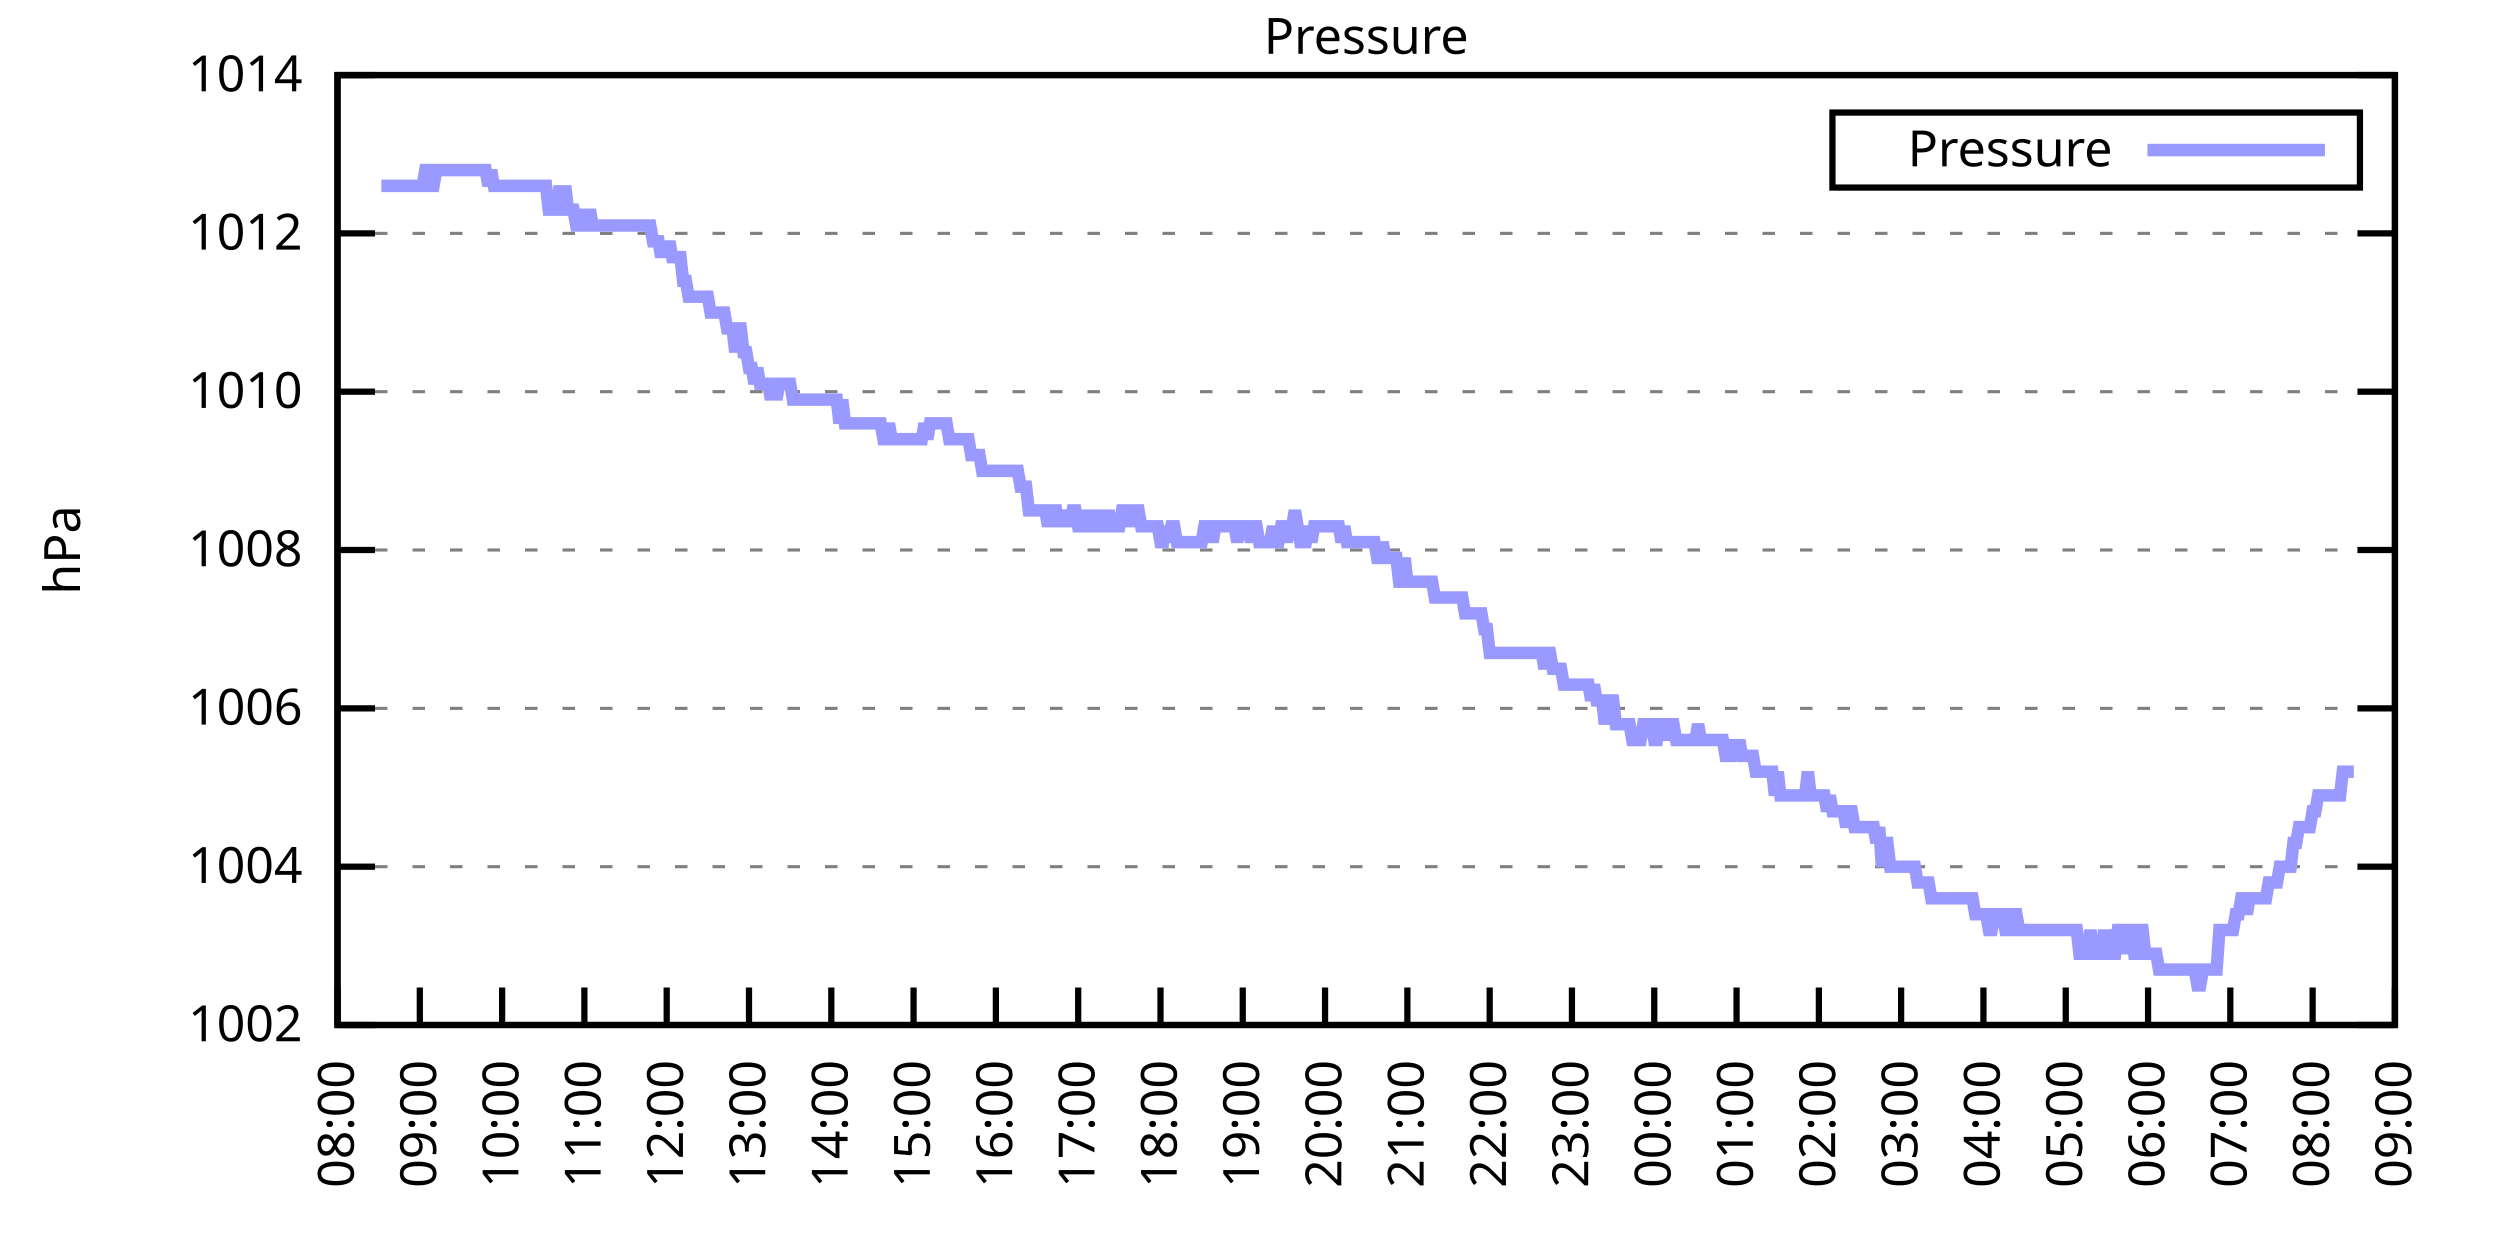
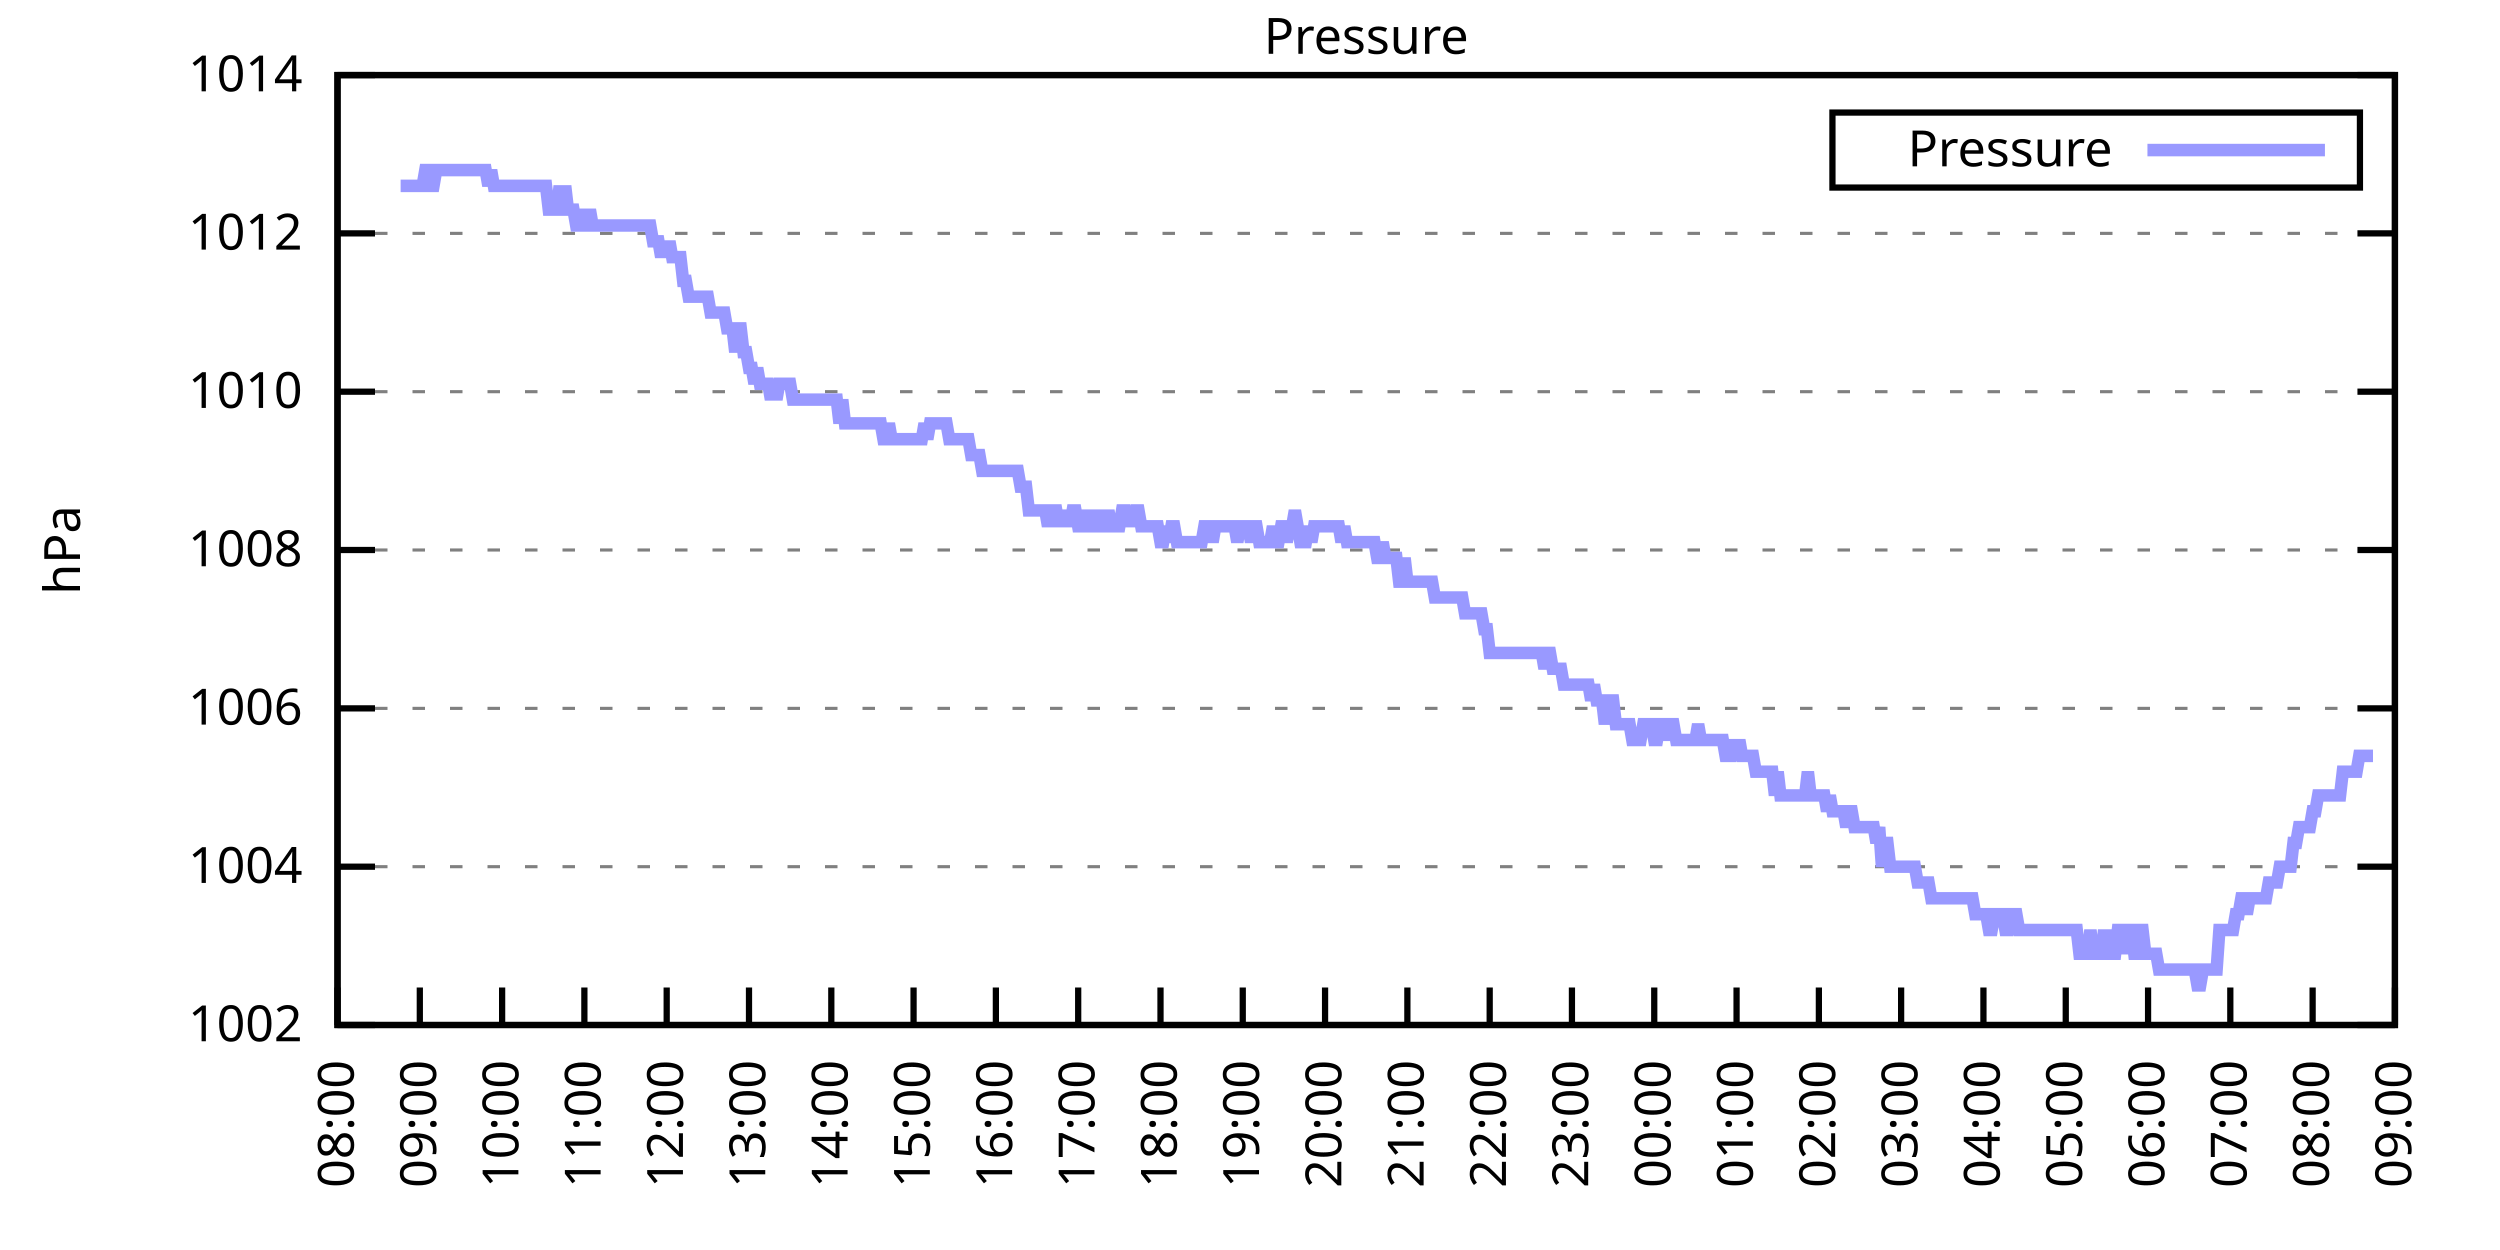
<svg xmlns="http://www.w3.org/2000/svg" xmlns:xlink="http://www.w3.org/1999/xlink" width="400" height="200" viewBox="0 0 400 200">
  <g id="gnuplot_canvas">
    <rect x="0" y="0" width="400" height="200" fill="none" />
    <defs>
      <circle id="gpDot" r="0.5" stroke-width="0.5" stroke="currentColor" />
      <path id="gpPt0" stroke-width="0.333" stroke="currentColor" d="M-1,0 h2 M0,-1 v2" />
      <path id="gpPt1" stroke-width="0.333" stroke="currentColor" d="M-1,-1 L1,1 M1,-1 L-1,1" />
      <path id="gpPt2" stroke-width="0.333" stroke="currentColor" d="M-1,0 L1,0 M0,-1 L0,1 M-1,-1 L1,1 M-1,1 L1,-1" />
      <rect id="gpPt3" stroke-width="0.333" stroke="currentColor" x="-1" y="-1" width="2" height="2" />
      <rect id="gpPt4" stroke-width="0.333" stroke="currentColor" fill="currentColor" x="-1" y="-1" width="2" height="2" />
      <circle id="gpPt5" stroke-width="0.333" stroke="currentColor" cx="0" cy="0" r="1" />
      <use xlink:href="#gpPt5" id="gpPt6" fill="currentColor" stroke="none" />
      <path id="gpPt7" stroke-width="0.333" stroke="currentColor" d="M0,-1.33 L-1.33,0.67 L1.33,0.67 z" />
      <use xlink:href="#gpPt7" id="gpPt8" fill="currentColor" stroke="none" />
      <use xlink:href="#gpPt7" id="gpPt9" stroke="currentColor" transform="rotate(180)" />
      <use xlink:href="#gpPt9" id="gpPt10" fill="currentColor" stroke="none" />
      <use xlink:href="#gpPt3" id="gpPt11" stroke="currentColor" transform="rotate(45)" />
      <use xlink:href="#gpPt11" id="gpPt12" fill="currentColor" stroke="none" />
      <path id="gpPt13" stroke-width="0.333" stroke="currentColor" d="M0,1.330 L1.265,0.411 L0.782,-1.067 L-0.782,-1.076 L-1.265,0.411 z" />
      <use xlink:href="#gpPt13" id="gpPt14" fill="currentColor" stroke="none" />
      <filter id="textbox" filterUnits="objectBoundingBox" x="0" y="0" height="1" width="1">
        <feFlood flood-color="white" flood-opacity="1" result="bgnd" />
        <feComposite in="SourceGraphic" in2="bgnd" operator="atop" />
      </filter>
      <filter id="greybox" filterUnits="objectBoundingBox" x="0" y="0" height="1" width="1">
        <feFlood flood-color="lightgrey" flood-opacity="1" result="grey" />
        <feComposite in="SourceGraphic" in2="grey" operator="atop" />
      </filter>
    </defs>
    <g fill="none" color="white" stroke="currentColor" stroke-width="1.00" stroke-linecap="butt" stroke-linejoin="miter">
</g>
    <g fill="none" color="black" stroke="currentColor" stroke-width="1.00" stroke-linecap="butt" stroke-linejoin="miter">
      <g stroke="none" shape-rendering="crispEdges">
        <polygon fill="rgb(255, 255, 255)" points="54.00,164.00 383.18,164.00 383.18,12.02 54.00,12.02 " />
      </g>
    </g>
    <g fill="none" color="black" stroke="currentColor" stroke-width="1.00" stroke-linecap="butt" stroke-linejoin="miter">
</g>
    <g fill="none" color="black" stroke="black" stroke-width="0.50" stroke-linecap="butt" stroke-linejoin="miter">
</g>
    <g fill="none" color="gray" stroke="currentColor" stroke-width="0.50" stroke-linecap="butt" stroke-linejoin="miter">
      <path stroke="gray" stroke-dasharray="2,4" class="gridline" d="M54.00,164.00 L383.19,164.00  " />
    </g>
    <g fill="none" color="gray" stroke="gray" stroke-width="1.00" stroke-linecap="butt" stroke-linejoin="miter">
</g>
    <g fill="none" color="black" stroke="currentColor" stroke-width="1.00" stroke-linecap="butt" stroke-linejoin="miter">
      <path stroke="black" d="M54.00,164.00 L60.00,164.00 M383.19,164.00 L377.19,164.00  " />
      <g transform="translate(48.40,166.60)" stroke="none" fill="black" font-family="Sans" font-size="8.00" text-anchor="end">
        <text>
          <tspan font-family="Sans"> 1002</tspan>
        </text>
      </g>
    </g>
    <g fill="none" color="black" stroke="currentColor" stroke-width="1.00" stroke-linecap="butt" stroke-linejoin="miter">
</g>
    <g fill="none" color="black" stroke="black" stroke-width="0.50" stroke-linecap="butt" stroke-linejoin="miter">
</g>
    <g fill="none" color="gray" stroke="currentColor" stroke-width="0.50" stroke-linecap="butt" stroke-linejoin="miter">
      <path stroke="gray" stroke-dasharray="2,4" class="gridline" d="M54.00,138.67 L383.19,138.67  " />
    </g>
    <g fill="none" color="gray" stroke="gray" stroke-width="1.00" stroke-linecap="butt" stroke-linejoin="miter">
</g>
    <g fill="none" color="black" stroke="currentColor" stroke-width="1.00" stroke-linecap="butt" stroke-linejoin="miter">
      <path stroke="black" d="M54.00,138.67 L60.00,138.67 M383.19,138.67 L377.19,138.67  " />
      <g transform="translate(48.40,141.27)" stroke="none" fill="black" font-family="Sans" font-size="8.00" text-anchor="end">
        <text>
          <tspan font-family="Sans"> 1004</tspan>
        </text>
      </g>
    </g>
    <g fill="none" color="black" stroke="currentColor" stroke-width="1.00" stroke-linecap="butt" stroke-linejoin="miter">
</g>
    <g fill="none" color="black" stroke="black" stroke-width="0.50" stroke-linecap="butt" stroke-linejoin="miter">
</g>
    <g fill="none" color="gray" stroke="currentColor" stroke-width="0.50" stroke-linecap="butt" stroke-linejoin="miter">
      <path stroke="gray" stroke-dasharray="2,4" class="gridline" d="M54.00,113.34 L383.19,113.34  " />
    </g>
    <g fill="none" color="gray" stroke="gray" stroke-width="1.00" stroke-linecap="butt" stroke-linejoin="miter">
</g>
    <g fill="none" color="black" stroke="currentColor" stroke-width="1.00" stroke-linecap="butt" stroke-linejoin="miter">
      <path stroke="black" d="M54.00,113.34 L60.00,113.34 M383.19,113.34 L377.19,113.34  " />
      <g transform="translate(48.40,115.94)" stroke="none" fill="black" font-family="Sans" font-size="8.00" text-anchor="end">
        <text>
          <tspan font-family="Sans"> 1006</tspan>
        </text>
      </g>
    </g>
    <g fill="none" color="black" stroke="currentColor" stroke-width="1.00" stroke-linecap="butt" stroke-linejoin="miter">
</g>
    <g fill="none" color="black" stroke="black" stroke-width="0.50" stroke-linecap="butt" stroke-linejoin="miter">
</g>
    <g fill="none" color="gray" stroke="currentColor" stroke-width="0.50" stroke-linecap="butt" stroke-linejoin="miter">
      <path stroke="gray" stroke-dasharray="2,4" class="gridline" d="M54.00,88.00 L383.19,88.00  " />
    </g>
    <g fill="none" color="gray" stroke="gray" stroke-width="1.00" stroke-linecap="butt" stroke-linejoin="miter">
</g>
    <g fill="none" color="black" stroke="currentColor" stroke-width="1.00" stroke-linecap="butt" stroke-linejoin="miter">
      <path stroke="black" d="M54.00,88.00 L60.00,88.00 M383.19,88.00 L377.19,88.00  " />
      <g transform="translate(48.40,90.60)" stroke="none" fill="black" font-family="Sans" font-size="8.00" text-anchor="end">
        <text>
          <tspan font-family="Sans"> 1008</tspan>
        </text>
      </g>
    </g>
    <g fill="none" color="black" stroke="currentColor" stroke-width="1.00" stroke-linecap="butt" stroke-linejoin="miter">
</g>
    <g fill="none" color="black" stroke="black" stroke-width="0.50" stroke-linecap="butt" stroke-linejoin="miter">
</g>
    <g fill="none" color="gray" stroke="currentColor" stroke-width="0.50" stroke-linecap="butt" stroke-linejoin="miter">
      <path stroke="gray" stroke-dasharray="2,4" class="gridline" d="M54.00,62.67 L383.19,62.67  " />
    </g>
    <g fill="none" color="gray" stroke="gray" stroke-width="1.00" stroke-linecap="butt" stroke-linejoin="miter">
</g>
    <g fill="none" color="black" stroke="currentColor" stroke-width="1.00" stroke-linecap="butt" stroke-linejoin="miter">
      <path stroke="black" d="M54.00,62.67 L60.00,62.67 M383.19,62.67 L377.19,62.67  " />
      <g transform="translate(48.40,65.27)" stroke="none" fill="black" font-family="Sans" font-size="8.00" text-anchor="end">
        <text>
          <tspan font-family="Sans"> 1010</tspan>
        </text>
      </g>
    </g>
    <g fill="none" color="black" stroke="currentColor" stroke-width="1.00" stroke-linecap="butt" stroke-linejoin="miter">
</g>
    <g fill="none" color="black" stroke="black" stroke-width="0.50" stroke-linecap="butt" stroke-linejoin="miter">
</g>
    <g fill="none" color="gray" stroke="currentColor" stroke-width="0.50" stroke-linecap="butt" stroke-linejoin="miter">
      <path stroke="gray" stroke-dasharray="2,4" class="gridline" d="M54.00,37.34 L383.19,37.34  " />
    </g>
    <g fill="none" color="gray" stroke="gray" stroke-width="1.00" stroke-linecap="butt" stroke-linejoin="miter">
</g>
    <g fill="none" color="black" stroke="currentColor" stroke-width="1.00" stroke-linecap="butt" stroke-linejoin="miter">
      <path stroke="black" d="M54.00,37.34 L60.00,37.34 M383.19,37.34 L377.19,37.34  " />
      <g transform="translate(48.40,39.94)" stroke="none" fill="black" font-family="Sans" font-size="8.00" text-anchor="end">
        <text>
          <tspan font-family="Sans"> 1012</tspan>
        </text>
      </g>
    </g>
    <g fill="none" color="black" stroke="currentColor" stroke-width="1.00" stroke-linecap="butt" stroke-linejoin="miter">
</g>
    <g fill="none" color="black" stroke="black" stroke-width="0.50" stroke-linecap="butt" stroke-linejoin="miter">
</g>
    <g fill="none" color="gray" stroke="currentColor" stroke-width="0.50" stroke-linecap="butt" stroke-linejoin="miter">
      <path stroke="gray" stroke-dasharray="2,4" class="gridline" d="M54.00,12.01 L383.19,12.01  " />
    </g>
    <g fill="none" color="gray" stroke="gray" stroke-width="1.00" stroke-linecap="butt" stroke-linejoin="miter">
</g>
    <g fill="none" color="black" stroke="currentColor" stroke-width="1.00" stroke-linecap="butt" stroke-linejoin="miter">
      <path stroke="black" d="M54.00,12.01 L60.00,12.01 M383.19,12.01 L377.19,12.01  " />
      <g transform="translate(48.40,14.61)" stroke="none" fill="black" font-family="Sans" font-size="8.00" text-anchor="end">
        <text>
          <tspan font-family="Sans"> 1014</tspan>
        </text>
      </g>
    </g>
    <g fill="none" color="black" stroke="currentColor" stroke-width="1.00" stroke-linecap="butt" stroke-linejoin="miter">
      <path stroke="black" d="M54.00,164.00 L54.00,158.00  " />
      <g transform="translate(56.60,169.60) rotate(270.00)" stroke="none" fill="black" font-family="Sans" font-size="8.00" text-anchor="end">
        <text>
          <tspan font-family="Sans">08:00</tspan>
        </text>
      </g>
    </g>
    <g fill="none" color="black" stroke="currentColor" stroke-width="1.00" stroke-linecap="butt" stroke-linejoin="miter">
      <path stroke="black" d="M67.17,164.00 L67.17,158.00  " />
      <g transform="translate(69.77,169.60) rotate(270.00)" stroke="none" fill="black" font-family="Sans" font-size="8.00" text-anchor="end">
        <text>
          <tspan font-family="Sans">09:00</tspan>
        </text>
      </g>
    </g>
    <g fill="none" color="black" stroke="currentColor" stroke-width="1.00" stroke-linecap="butt" stroke-linejoin="miter">
      <path stroke="black" d="M80.34,164.00 L80.34,158.00  " />
      <g transform="translate(82.94,169.60) rotate(270.00)" stroke="none" fill="black" font-family="Sans" font-size="8.00" text-anchor="end">
        <text>
          <tspan font-family="Sans">10:00</tspan>
        </text>
      </g>
    </g>
    <g fill="none" color="black" stroke="currentColor" stroke-width="1.00" stroke-linecap="butt" stroke-linejoin="miter">
      <path stroke="black" d="M93.50,164.00 L93.50,158.00  " />
      <g transform="translate(96.10,169.60) rotate(270.00)" stroke="none" fill="black" font-family="Sans" font-size="8.00" text-anchor="end">
        <text>
          <tspan font-family="Sans">11:00</tspan>
        </text>
      </g>
    </g>
    <g fill="none" color="black" stroke="currentColor" stroke-width="1.00" stroke-linecap="butt" stroke-linejoin="miter">
      <path stroke="black" d="M106.67,164.00 L106.67,158.00  " />
      <g transform="translate(109.27,169.60) rotate(270.00)" stroke="none" fill="black" font-family="Sans" font-size="8.00" text-anchor="end">
        <text>
          <tspan font-family="Sans">12:00</tspan>
        </text>
      </g>
    </g>
    <g fill="none" color="black" stroke="currentColor" stroke-width="1.00" stroke-linecap="butt" stroke-linejoin="miter">
      <path stroke="black" d="M119.84,164.00 L119.84,158.00  " />
      <g transform="translate(122.44,169.60) rotate(270.00)" stroke="none" fill="black" font-family="Sans" font-size="8.00" text-anchor="end">
        <text>
          <tspan font-family="Sans">13:00</tspan>
        </text>
      </g>
    </g>
    <g fill="none" color="black" stroke="currentColor" stroke-width="1.00" stroke-linecap="butt" stroke-linejoin="miter">
      <path stroke="black" d="M133.01,164.00 L133.01,158.00  " />
      <g transform="translate(135.61,169.60) rotate(270.00)" stroke="none" fill="black" font-family="Sans" font-size="8.00" text-anchor="end">
        <text>
          <tspan font-family="Sans">14:00</tspan>
        </text>
      </g>
    </g>
    <g fill="none" color="black" stroke="currentColor" stroke-width="1.00" stroke-linecap="butt" stroke-linejoin="miter">
      <path stroke="black" d="M146.17,164.00 L146.17,158.00  " />
      <g transform="translate(148.77,169.60) rotate(270.00)" stroke="none" fill="black" font-family="Sans" font-size="8.00" text-anchor="end">
        <text>
          <tspan font-family="Sans">15:00</tspan>
        </text>
      </g>
    </g>
    <g fill="none" color="black" stroke="currentColor" stroke-width="1.00" stroke-linecap="butt" stroke-linejoin="miter">
      <path stroke="black" d="M159.34,164.00 L159.34,158.00  " />
      <g transform="translate(161.94,169.60) rotate(270.00)" stroke="none" fill="black" font-family="Sans" font-size="8.00" text-anchor="end">
        <text>
          <tspan font-family="Sans">16:00</tspan>
        </text>
      </g>
    </g>
    <g fill="none" color="black" stroke="currentColor" stroke-width="1.00" stroke-linecap="butt" stroke-linejoin="miter">
      <path stroke="black" d="M172.51,164.00 L172.51,158.00  " />
      <g transform="translate(175.11,169.60) rotate(270.00)" stroke="none" fill="black" font-family="Sans" font-size="8.00" text-anchor="end">
        <text>
          <tspan font-family="Sans">17:00</tspan>
        </text>
      </g>
    </g>
    <g fill="none" color="black" stroke="currentColor" stroke-width="1.00" stroke-linecap="butt" stroke-linejoin="miter">
      <path stroke="black" d="M185.68,164.00 L185.68,158.00  " />
      <g transform="translate(188.28,169.60) rotate(270.00)" stroke="none" fill="black" font-family="Sans" font-size="8.00" text-anchor="end">
        <text>
          <tspan font-family="Sans">18:00</tspan>
        </text>
      </g>
    </g>
    <g fill="none" color="black" stroke="currentColor" stroke-width="1.00" stroke-linecap="butt" stroke-linejoin="miter">
      <path stroke="black" d="M198.84,164.00 L198.84,158.00  " />
      <g transform="translate(201.44,169.60) rotate(270.00)" stroke="none" fill="black" font-family="Sans" font-size="8.00" text-anchor="end">
        <text>
          <tspan font-family="Sans">19:00</tspan>
        </text>
      </g>
    </g>
    <g fill="none" color="black" stroke="currentColor" stroke-width="1.00" stroke-linecap="butt" stroke-linejoin="miter">
      <path stroke="black" d="M212.01,164.00 L212.01,158.00  " />
      <g transform="translate(214.61,169.60) rotate(270.00)" stroke="none" fill="black" font-family="Sans" font-size="8.00" text-anchor="end">
        <text>
          <tspan font-family="Sans">20:00</tspan>
        </text>
      </g>
    </g>
    <g fill="none" color="black" stroke="currentColor" stroke-width="1.00" stroke-linecap="butt" stroke-linejoin="miter">
      <path stroke="black" d="M225.18,164.00 L225.18,158.00  " />
      <g transform="translate(227.78,169.60) rotate(270.00)" stroke="none" fill="black" font-family="Sans" font-size="8.00" text-anchor="end">
        <text>
          <tspan font-family="Sans">21:00</tspan>
        </text>
      </g>
    </g>
    <g fill="none" color="black" stroke="currentColor" stroke-width="1.00" stroke-linecap="butt" stroke-linejoin="miter">
      <path stroke="black" d="M238.35,164.00 L238.35,158.00  " />
      <g transform="translate(240.95,169.60) rotate(270.00)" stroke="none" fill="black" font-family="Sans" font-size="8.00" text-anchor="end">
        <text>
          <tspan font-family="Sans">22:00</tspan>
        </text>
      </g>
    </g>
    <g fill="none" color="black" stroke="currentColor" stroke-width="1.00" stroke-linecap="butt" stroke-linejoin="miter">
      <path stroke="black" d="M251.51,164.00 L251.51,158.00  " />
      <g transform="translate(254.11,169.60) rotate(270.00)" stroke="none" fill="black" font-family="Sans" font-size="8.00" text-anchor="end">
        <text>
          <tspan font-family="Sans">23:00</tspan>
        </text>
      </g>
    </g>
    <g fill="none" color="black" stroke="currentColor" stroke-width="1.00" stroke-linecap="butt" stroke-linejoin="miter">
      <path stroke="black" d="M264.68,164.00 L264.68,158.00  " />
      <g transform="translate(267.28,169.60) rotate(270.00)" stroke="none" fill="black" font-family="Sans" font-size="8.00" text-anchor="end">
        <text>
          <tspan font-family="Sans">00:00</tspan>
        </text>
      </g>
    </g>
    <g fill="none" color="black" stroke="currentColor" stroke-width="1.00" stroke-linecap="butt" stroke-linejoin="miter">
      <path stroke="black" d="M277.85,164.00 L277.85,158.00  " />
      <g transform="translate(280.45,169.60) rotate(270.00)" stroke="none" fill="black" font-family="Sans" font-size="8.00" text-anchor="end">
        <text>
          <tspan font-family="Sans">01:00</tspan>
        </text>
      </g>
    </g>
    <g fill="none" color="black" stroke="currentColor" stroke-width="1.00" stroke-linecap="butt" stroke-linejoin="miter">
      <path stroke="black" d="M291.02,164.00 L291.02,158.00  " />
      <g transform="translate(293.62,169.60) rotate(270.00)" stroke="none" fill="black" font-family="Sans" font-size="8.00" text-anchor="end">
        <text>
          <tspan font-family="Sans">02:00</tspan>
        </text>
      </g>
    </g>
    <g fill="none" color="black" stroke="currentColor" stroke-width="1.00" stroke-linecap="butt" stroke-linejoin="miter">
      <path stroke="black" d="M304.18,164.00 L304.18,158.00  " />
      <g transform="translate(306.78,169.60) rotate(270.00)" stroke="none" fill="black" font-family="Sans" font-size="8.00" text-anchor="end">
        <text>
          <tspan font-family="Sans">03:00</tspan>
        </text>
      </g>
    </g>
    <g fill="none" color="black" stroke="currentColor" stroke-width="1.00" stroke-linecap="butt" stroke-linejoin="miter">
      <path stroke="black" d="M317.35,164.00 L317.35,158.00  " />
      <g transform="translate(319.95,169.60) rotate(270.00)" stroke="none" fill="black" font-family="Sans" font-size="8.00" text-anchor="end">
        <text>
          <tspan font-family="Sans">04:00</tspan>
        </text>
      </g>
    </g>
    <g fill="none" color="black" stroke="currentColor" stroke-width="1.00" stroke-linecap="butt" stroke-linejoin="miter">
      <path stroke="black" d="M330.52,164.00 L330.52,158.00  " />
      <g transform="translate(333.12,169.60) rotate(270.00)" stroke="none" fill="black" font-family="Sans" font-size="8.00" text-anchor="end">
        <text>
          <tspan font-family="Sans">05:00</tspan>
        </text>
      </g>
    </g>
    <g fill="none" color="black" stroke="currentColor" stroke-width="1.00" stroke-linecap="butt" stroke-linejoin="miter">
      <path stroke="black" d="M343.69,164.00 L343.69,158.00  " />
      <g transform="translate(346.29,169.60) rotate(270.00)" stroke="none" fill="black" font-family="Sans" font-size="8.00" text-anchor="end">
        <text>
          <tspan font-family="Sans">06:00</tspan>
        </text>
      </g>
    </g>
    <g fill="none" color="black" stroke="currentColor" stroke-width="1.00" stroke-linecap="butt" stroke-linejoin="miter">
      <path stroke="black" d="M356.85,164.00 L356.85,158.00  " />
      <g transform="translate(359.45,169.60) rotate(270.00)" stroke="none" fill="black" font-family="Sans" font-size="8.00" text-anchor="end">
        <text>
          <tspan font-family="Sans">07:00</tspan>
        </text>
      </g>
    </g>
    <g fill="none" color="black" stroke="currentColor" stroke-width="1.00" stroke-linecap="butt" stroke-linejoin="miter">
      <path stroke="black" d="M370.02,164.00 L370.02,158.00  " />
      <g transform="translate(372.62,169.60) rotate(270.00)" stroke="none" fill="black" font-family="Sans" font-size="8.00" text-anchor="end">
        <text>
          <tspan font-family="Sans">08:00</tspan>
        </text>
      </g>
    </g>
    <g fill="none" color="black" stroke="currentColor" stroke-width="1.00" stroke-linecap="butt" stroke-linejoin="miter">
      <path stroke="black" d="M383.19,164.00 L383.19,158.00  " />
      <g transform="translate(385.79,169.60) rotate(270.00)" stroke="none" fill="black" font-family="Sans" font-size="8.00" text-anchor="end">
        <text>
          <tspan font-family="Sans">09:00</tspan>
        </text>
      </g>
    </g>
    <g fill="none" color="black" stroke="currentColor" stroke-width="1.00" stroke-linecap="butt" stroke-linejoin="miter">
</g>
    <g fill="none" color="black" stroke="currentColor" stroke-width="1.00" stroke-linecap="butt" stroke-linejoin="miter">
      <path stroke="black" d="M54.00,12.01 L54.00,164.00 L383.19,164.00 L383.19,12.01 L54.00,12.01 Z  " />
    </g>
    <g fill="none" color="black" stroke="currentColor" stroke-width="1.00" stroke-linecap="butt" stroke-linejoin="miter">
</g>
    <g fill="none" color="black" stroke="currentColor" stroke-width="1.00" stroke-linecap="butt" stroke-linejoin="miter">
      <path stroke="black" d="M293.19,30.01 L293.19,18.01 L377.59,18.01 L377.59,30.01 L293.19,30.01 Z  " />
    </g>
    <g id="Pressure_plot_1">
      <g fill="none" color="white" stroke="black" stroke-width="2.00" stroke-linecap="butt" stroke-linejoin="miter">
</g>
      <g fill="none" color="black" stroke="currentColor" stroke-width="2.00" stroke-linecap="butt" stroke-linejoin="miter">
        <g transform="translate(337.99,26.61)" stroke="none" fill="black" font-family="Sans" font-size="8.00" text-anchor="end">
          <text>
            <tspan font-family="Sans">Pressure</tspan>
          </text>
        </g>
      </g>
      <g fill="none" color="black" stroke="currentColor" stroke-width="2.00" stroke-linecap="butt" stroke-linejoin="miter">
-         <path stroke="rgb(153, 153, 255)" d="M343.59,24.01 L371.99,24.01 M61.02,29.74 L61.46,29.74 L61.90,29.74 L62.34,29.74 L62.78,29.74 L63.22,29.74   L63.66,29.74 L64.10,29.74 L64.53,29.74 L64.97,29.74 L65.41,29.74 L65.85,29.74 L66.29,29.74 L66.73,29.74   L67.17,29.74 L67.61,29.74 L68.05,27.21 L68.48,27.21 L68.92,29.74 L69.36,29.74 L69.80,27.21 L70.24,27.21   L70.68,27.21 L71.12,27.21 L71.56,27.21 L72.00,27.21 L72.43,27.21 L72.87,27.21 L73.31,27.21 L73.75,27.21   L74.19,27.21 L74.63,27.21 L75.07,27.21 L75.51,27.21 L75.95,27.21 L76.38,27.21 L76.82,27.21 L77.26,27.21   L77.70,27.21 L78.14,29.74 L78.58,27.21 L79.02,29.74 L79.46,29.74 L79.90,29.74 L80.34,29.74 L80.77,29.74   L81.21,29.74 L81.65,29.74 L82.09,29.74 L82.53,29.74 L82.97,29.74 L83.41,29.74 L83.85,29.74 L84.29,29.74   L84.72,29.74 L85.16,29.74 L85.60,29.74 L86.04,29.74 L86.48,29.74 L86.92,29.74 L87.36,29.74 L87.80,33.54   L88.24,33.54 L88.67,33.54 L89.11,33.54 L89.55,29.74 L89.99,33.54 L90.43,29.74 L90.87,33.54 L91.31,33.54   L91.75,33.54 L92.19,36.08 L92.62,36.08 L93.06,33.54 L93.50,36.08 L93.94,36.08 L94.38,33.54 L94.82,36.08   L95.26,36.08 L95.70,36.08 L96.14,36.08 L96.58,36.08 L97.01,36.08 L97.45,36.08 L97.89,36.08 L98.33,36.08   L98.77,36.08 L99.21,36.08 L99.65,36.08 L100.09,36.08 L100.53,36.08 L100.96,36.08 L101.40,36.08 L101.84,36.08   L102.28,36.08 L102.72,36.08 L103.16,36.08 L103.60,36.08 L104.04,36.08 L104.48,38.61 L104.91,38.61 L105.35,38.61   L105.79,41.14 L106.23,38.61 L106.67,41.14 L107.11,38.61 L107.55,41.14 L107.99,41.14 L108.43,41.14 L108.87,41.14   L109.30,44.94 L109.74,44.94 L110.18,47.47 L110.62,47.47 L111.06,47.47 L111.50,47.47 L111.94,47.47 L112.38,47.47   L112.82,47.47 L113.25,47.47 L113.69,50.01 L114.13,50.01 L114.57,50.01 L115.01,50.01 L115.45,50.01 L115.89,50.01   L116.33,52.54 L116.77,52.54 L117.20,52.54 L117.64,56.34 L118.08,52.54 L118.52,52.54 L118.96,56.34 L119.40,56.34   L119.84,58.87 L120.28,58.87 L120.72,61.41 L121.15,58.87 L121.59,61.41 L122.03,61.41 L122.47,61.41 L122.91,61.41   L123.35,63.94 L123.79,61.41 L124.23,63.94 L124.67,61.41 L125.11,61.41 L125.54,61.41 L125.98,61.41 L126.42,61.41   L126.86,63.94 L127.30,63.94 L127.74,63.94 L128.18,63.94 L128.62,63.94 L129.06,63.94 L129.49,63.94 L129.93,63.94   L130.37,63.94 L130.81,63.94 L131.25,63.94 L131.69,63.94 L132.13,63.94 L132.57,63.94 L133.01,63.94 L133.44,63.94   L133.88,63.94 L134.32,67.74 L134.76,63.94 L135.20,67.74 L135.64,67.74 L136.08,67.74 L136.52,67.74 L136.96,67.74   L137.39,67.74 L137.83,67.74 L138.27,67.74 L138.71,67.74 L139.15,67.74 L139.59,67.74 L140.03,67.74 L140.47,67.74   L140.91,67.74 L141.35,70.27 L141.78,70.27 L142.22,67.74 L142.66,70.27 L143.10,70.27 L143.54,70.27 L143.98,70.27   L144.42,70.27 L144.86,70.27 L145.30,70.27 L145.73,70.27 L146.17,70.27 L146.61,70.27 L147.05,70.27 L147.49,70.27   L147.93,67.74 L148.37,70.27 L148.81,67.74 L149.25,67.74 L149.68,67.74 L150.12,67.74 L150.56,67.74 L151.00,67.74   L151.44,67.74 L151.88,70.27 L152.32,70.27 L152.76,70.27 L153.20,70.27 L153.63,70.27 L154.07,70.27 L154.51,70.27   L154.95,70.27 L155.39,72.81 L155.83,72.81 L156.27,72.81 L156.71,72.81 L157.15,75.34 L157.59,75.34 L158.02,75.34   L158.46,75.34 L158.90,75.34 L159.34,75.34 L159.78,75.34 L160.22,75.34 L160.66,75.34 L161.10,75.34 L161.54,75.34   L161.97,75.34 L162.41,75.34 L162.85,75.34 L163.29,77.87 L163.73,77.87 L164.17,77.87 L164.61,81.67 L165.05,81.67   L165.49,81.67 L165.92,81.67 L166.36,81.67 L166.80,81.67 L167.24,81.67 L167.68,84.21 L168.12,81.67 L168.56,81.67   L169.00,81.67 L169.44,84.21 L169.87,81.67 L170.31,84.21 L170.75,81.67 L171.19,84.21 L171.63,81.67 L172.07,81.67   L172.51,84.21 L172.95,84.21 L173.39,84.21 L173.83,81.67 L174.26,84.21 L174.70,84.21 L175.14,84.21 L175.58,81.67   L176.02,84.21 L176.46,84.21 L176.90,84.21 L177.34,81.67 L177.78,84.21 L178.21,84.21 L178.65,84.21 L179.09,84.21   L179.53,81.67 L179.97,81.67 L180.41,84.21 L180.85,81.67 L181.29,84.21 L181.73,81.67 L182.16,81.67 L182.60,84.21   L183.04,84.21 L183.48,84.21 L183.92,84.21 L184.36,84.21 L184.80,84.21 L185.24,84.21 L185.68,86.74 L186.11,86.74   L186.55,84.21 L186.99,86.74 L187.43,84.21 L187.87,84.21 L188.31,86.74 L188.75,86.74 L189.19,86.74 L189.63,86.74   L190.07,86.74 L190.50,86.74 L190.94,86.74 L191.38,86.74 L191.82,86.74 L192.26,86.74 L192.70,84.21 L193.14,84.21   L193.58,84.21 L194.02,86.74 L194.45,84.21 L194.89,84.21 L195.33,84.21 L195.77,84.21 L196.21,84.21 L196.65,84.21   L197.09,84.21 L197.53,84.21 L197.97,86.74 L198.40,84.21 L198.84,84.21 L199.28,84.21 L199.72,84.21 L200.16,86.74   L200.60,84.21 L201.04,84.21 L201.48,86.74 L201.92,86.74 L202.35,86.74 L202.79,86.74 L203.23,86.74 L203.67,84.21   L204.11,86.74 L204.55,86.74 L204.99,84.21 L205.43,84.21 L205.87,86.74 L206.31,84.21 L206.74,84.21 L207.18,81.67   L207.62,84.21 L208.06,86.74 L208.50,86.74 L208.94,86.74 L209.38,84.21 L209.82,86.74 L210.26,84.21 L210.69,84.21   L211.13,84.21 L211.57,84.21 L212.01,84.21 L212.45,84.21 L212.89,84.21 L213.33,84.21 L213.77,84.21 L214.21,84.21   L214.64,86.74 L215.08,84.21 L215.52,86.74 L215.96,86.74 L216.40,86.74 L216.84,86.74 L217.28,86.74 L217.72,86.74   L218.16,86.74 L218.60,86.74 L219.03,86.74 L219.47,86.74 L219.91,86.74 L220.35,89.27 L220.79,89.27 L221.23,86.74   L221.67,89.27 L222.11,89.27 L222.55,89.27 L222.98,89.27 L223.42,89.27 L223.86,93.07 L224.30,93.07 L224.74,89.27   L225.18,93.07 L225.62,93.07 L226.06,93.07 L226.50,93.07 L226.93,93.07 L227.37,93.07 L227.81,93.07 L228.25,93.07   L228.69,93.07 L229.13,93.07 L229.57,95.60 L230.01,95.60 L230.45,95.60 L230.88,95.60 L231.32,95.60 L231.76,95.60   L232.20,95.60 L232.64,95.60 L233.08,95.60 L233.52,95.60 L233.96,95.60 L234.40,98.14 L234.84,98.14 L235.27,98.14   L235.71,98.14 L236.15,98.14 L236.59,98.14 L237.03,98.14 L237.47,100.67 L237.91,100.67 L238.35,104.47 L238.79,104.47   L239.22,104.47 L239.66,104.47 L240.10,104.47 L240.54,104.47 L240.98,104.47 L241.42,104.47 L241.86,104.47 L242.30,104.47   L242.74,104.47 L243.17,104.47 L243.61,104.47 L244.05,104.47 L244.49,104.47 L244.93,104.47 L245.37,104.47 L245.81,104.47   L246.25,104.47 L246.69,104.47 L247.12,107.00 L247.56,104.47 L248.00,104.47 L248.44,107.00 L248.88,107.00 L249.32,107.00   L249.76,107.00 L250.20,109.54 L250.64,109.54 L251.08,109.54 L251.51,109.54 L251.95,109.54 L252.39,109.54 L252.83,109.54   L253.27,109.54 L253.71,109.54 L254.15,109.54 L254.59,112.07 L255.03,109.54 L255.46,112.07 L255.90,112.07 L256.34,112.07   L256.78,115.87 L257.22,112.07 L257.66,112.07 L258.10,112.07 L258.54,115.87 L258.98,115.87 L259.41,115.87 L259.85,115.87   L260.29,115.87 L260.73,115.87 L261.17,118.40 L261.61,118.40 L262.05,118.40 L262.49,118.40 L262.93,115.87 L263.36,115.87   L263.80,115.87 L264.24,115.87 L264.68,118.40 L265.12,118.40 L265.56,115.87 L266.00,115.87 L266.44,115.87 L266.88,118.40   L267.32,115.87 L267.75,115.87 L268.19,118.40 L268.63,118.40 L269.07,118.40 L269.51,118.40 L269.95,118.40 L270.39,118.40   L270.83,118.40 L271.27,118.40 L271.70,115.87 L272.14,118.40 L272.58,118.40 L273.02,118.40 L273.46,118.40 L273.90,118.40   L274.34,118.40 L274.78,118.40 L275.22,118.40 L275.65,118.40 L276.09,120.94 L276.53,120.94 L276.97,120.94 L277.41,118.40   L277.85,120.94 L278.29,118.40 L278.73,120.94 L279.17,120.94 L279.60,120.94 L280.04,120.94 L280.48,120.94 L280.92,123.47   L281.36,123.47 L281.80,123.47 L282.24,123.47 L282.68,123.47 L283.12,123.47 L283.56,123.47 L283.99,127.27 L284.43,123.47   L284.87,127.27 L285.31,127.27 L285.75,127.27 L286.19,127.27 L286.63,127.27 L287.07,127.27 L287.51,127.27 L287.94,127.27   L288.38,127.27 L288.82,127.27 L289.26,123.47 L289.70,127.27 L290.14,127.27 L290.58,127.27 L291.02,127.27 L291.46,127.27   L291.89,127.27 L292.33,129.80 L292.77,127.27 L293.21,129.80 L293.65,129.80 L294.09,129.80 L294.53,129.80 L294.97,129.80   L295.41,132.34 L295.84,129.80 L296.28,129.80 L296.72,132.34 L297.16,132.34 L297.60,132.34 L298.04,132.34 L298.48,132.34   L298.92,132.34 L299.36,132.34 L299.80,132.34 L300.23,134.87 L300.67,132.34 L301.11,138.67 L301.55,134.87 L301.99,134.87   L302.43,138.67 L302.87,138.67 L303.31,138.67 L303.75,138.67 L304.18,138.67 L304.62,138.67 L305.06,138.67 L305.50,138.67   L305.94,138.67 L306.38,138.67 L306.82,141.20 L307.26,141.20 L307.70,141.20 L308.13,141.20 L308.57,141.20 L309.01,143.73   L309.45,143.73 L309.89,143.73 L310.33,143.73 L310.77,143.73 L311.21,143.73 L311.65,143.73 L312.08,143.73 L312.52,143.73   L312.96,143.73 L313.40,143.73 L313.84,143.73 L314.28,143.73 L314.72,143.73 L315.16,143.73 L315.60,143.73 L316.04,146.27   L316.47,146.27 L316.91,146.27 L317.35,146.27 L317.79,146.27 L318.23,148.80 L318.67,148.80 L319.11,146.27 L319.55,146.27   L319.99,146.27 L320.42,146.27 L320.86,148.80 L321.30,148.80 L321.74,146.27 L322.18,146.27 L322.62,146.27 L323.06,148.80   L323.50,148.80 L323.94,148.80 L324.37,148.80 L324.81,148.80 L325.25,148.80 L325.69,148.80 L326.13,148.80 L326.57,148.80   L327.01,148.80 L327.45,148.80 L327.89,148.80 L328.33,148.80 L328.76,148.80 L329.20,148.80 L329.64,148.80 L330.08,148.80   L330.52,148.80 L330.96,148.80 L331.40,148.80 L331.84,148.80 L332.28,148.80 L332.71,152.60 L333.15,152.60 L333.59,152.60   L334.03,152.60 L334.47,148.80 L334.91,152.60 L335.35,152.60 L335.79,152.60 L336.23,152.60 L336.66,148.80 L337.10,152.60   L337.54,148.80 L337.98,152.60 L338.42,152.60 L338.86,148.80 L339.30,148.80 L339.74,152.60 L340.18,148.80 L340.61,148.80   L341.05,148.80 L341.49,152.60 L341.93,152.60 L342.37,148.80 L342.81,148.80 L343.25,152.60 L343.69,152.60 L344.13,152.60   L344.57,152.60 L345.00,152.60 L345.44,155.13 L345.88,155.13 L346.32,155.13 L346.76,155.13 L347.20,155.13 L347.64,155.13   L348.08,155.13 L348.52,155.13 L348.95,155.13 L349.39,155.13 L349.83,155.13 L350.27,155.13 L350.71,155.13 L351.15,155.13   L351.59,157.67 L352.03,157.67 L352.47,155.13 L352.90,155.13 L353.34,155.13 L353.78,155.13 L354.22,155.13 L354.66,155.13   L355.10,148.80 L355.54,148.80 L355.98,148.80 L356.42,148.80 L356.85,148.80 L357.29,148.80 L357.73,146.27 L358.17,146.27   L358.61,143.73 L359.05,143.73 L359.49,146.27 L359.93,143.73 L360.37,143.73 L360.81,143.73 L361.24,143.73 L361.68,143.73   L362.12,143.73 L362.56,143.73 L363.00,141.20 L363.44,141.20 L363.88,141.20 L364.32,141.20 L364.76,138.67 L365.19,138.67   L365.63,138.67 L366.07,138.67 L366.51,138.67 L366.95,134.87 L367.39,134.87 L367.83,132.34 L368.27,132.34 L368.71,132.34   L369.14,132.34 L369.58,132.34 L370.02,129.80 L370.46,129.80 L370.90,127.27 L371.34,127.27 L371.78,127.27 L372.22,127.27   L372.66,127.27 L373.09,127.27 L373.53,127.27 L373.97,127.27 L374.41,127.27 L374.85,123.47 L375.29,123.47 L375.73,123.47   L376.17,123.47 L376.61,123.47  " />
+         <path stroke="rgb(153, 153, 255)" d="M343.59,24.01 L371.99,24.01 M64.10,29.74 L64.53,29.74 L64.97,29.74 L65.41,29.74 L65.85,29.74 L66.29,29.74   L66.73,29.74 L67.17,29.74 L67.61,29.74 L68.05,27.21 L68.48,27.21 L68.92,29.74 L69.36,29.74 L69.80,27.21   L70.24,27.21 L70.68,27.21 L71.12,27.21 L71.56,27.21 L72.00,27.21 L72.43,27.21 L72.87,27.21 L73.31,27.21   L73.75,27.21 L74.19,27.21 L74.63,27.21 L75.07,27.21 L75.51,27.21 L75.95,27.21 L76.38,27.21 L76.82,27.21   L77.26,27.21 L77.70,27.21 L78.14,29.74 L78.58,27.21 L79.02,29.74 L79.46,29.74 L79.90,29.74 L80.34,29.74   L80.77,29.74 L81.21,29.74 L81.65,29.74 L82.09,29.74 L82.53,29.74 L82.97,29.74 L83.41,29.74 L83.85,29.74   L84.29,29.74 L84.72,29.74 L85.16,29.74 L85.60,29.74 L86.04,29.74 L86.48,29.74 L86.92,29.74 L87.36,29.74   L87.80,33.54 L88.24,33.54 L88.67,33.54 L89.11,33.54 L89.55,29.74 L89.99,33.54 L90.43,29.74 L90.87,33.54   L91.31,33.54 L91.75,33.54 L92.19,36.08 L92.62,36.08 L93.06,33.54 L93.50,36.08 L93.94,36.08 L94.38,33.54   L94.82,36.08 L95.26,36.08 L95.70,36.08 L96.14,36.08 L96.58,36.08 L97.01,36.08 L97.45,36.08 L97.89,36.08   L98.33,36.08 L98.77,36.08 L99.21,36.08 L99.65,36.08 L100.09,36.08 L100.53,36.08 L100.96,36.08 L101.40,36.08   L101.84,36.08 L102.28,36.08 L102.72,36.08 L103.16,36.08 L103.60,36.08 L104.04,36.08 L104.48,38.61 L104.91,38.61   L105.35,38.61 L105.79,41.14 L106.23,38.61 L106.67,41.14 L107.11,38.61 L107.55,41.14 L107.99,41.14 L108.43,41.14   L108.87,41.14 L109.30,44.94 L109.74,44.94 L110.18,47.47 L110.62,47.47 L111.06,47.47 L111.50,47.47 L111.94,47.47   L112.38,47.47 L112.82,47.47 L113.25,47.47 L113.69,50.01 L114.13,50.01 L114.57,50.01 L115.01,50.01 L115.45,50.01   L115.89,50.01 L116.33,52.54 L116.77,52.54 L117.20,52.54 L117.64,56.34 L118.08,52.54 L118.52,52.54 L118.96,56.34   L119.40,56.34 L119.84,58.87 L120.28,58.87 L120.72,61.41 L121.15,58.87 L121.59,61.41 L122.03,61.41 L122.47,61.41   L122.91,61.41 L123.35,63.94 L123.79,61.41 L124.23,63.94 L124.67,61.41 L125.11,61.41 L125.54,61.41 L125.98,61.41   L126.42,61.41 L126.86,63.94 L127.30,63.94 L127.74,63.94 L128.18,63.94 L128.62,63.94 L129.06,63.94 L129.49,63.94   L129.93,63.94 L130.37,63.94 L130.81,63.94 L131.25,63.94 L131.69,63.94 L132.13,63.94 L132.57,63.94 L133.01,63.94   L133.44,63.94 L133.88,63.94 L134.32,67.74 L134.76,63.94 L135.20,67.74 L135.64,67.74 L136.08,67.74 L136.52,67.74   L136.96,67.74 L137.39,67.74 L137.83,67.74 L138.27,67.74 L138.71,67.74 L139.15,67.74 L139.59,67.74 L140.03,67.74   L140.47,67.74 L140.91,67.74 L141.35,70.27 L141.78,70.27 L142.22,67.74 L142.66,70.27 L143.10,70.27 L143.54,70.27   L143.98,70.27 L144.42,70.27 L144.86,70.27 L145.30,70.27 L145.73,70.27 L146.17,70.27 L146.61,70.27 L147.05,70.27   L147.49,70.27 L147.93,67.74 L148.37,70.27 L148.81,67.74 L149.25,67.74 L149.68,67.74 L150.12,67.74 L150.56,67.74   L151.00,67.74 L151.44,67.74 L151.88,70.27 L152.32,70.27 L152.76,70.27 L153.20,70.27 L153.63,70.27 L154.07,70.27   L154.51,70.27 L154.95,70.27 L155.39,72.81 L155.83,72.81 L156.27,72.81 L156.71,72.81 L157.15,75.34 L157.59,75.34   L158.02,75.34 L158.46,75.34 L158.90,75.34 L159.34,75.34 L159.78,75.34 L160.22,75.34 L160.66,75.34 L161.10,75.34   L161.54,75.34 L161.97,75.34 L162.41,75.34 L162.85,75.34 L163.29,77.87 L163.73,77.87 L164.17,77.87 L164.61,81.67   L165.05,81.67 L165.49,81.67 L165.92,81.67 L166.36,81.67 L166.80,81.67 L167.24,81.67 L167.68,84.21 L168.12,81.67   L168.56,81.67 L169.00,81.67 L169.44,84.21 L169.87,81.67 L170.31,84.21 L170.75,81.67 L171.19,84.21 L171.63,81.67   L172.07,81.67 L172.51,84.21 L172.95,84.21 L173.39,84.21 L173.83,81.67 L174.26,84.21 L174.70,84.21 L175.14,84.21   L175.58,81.67 L176.02,84.21 L176.46,84.21 L176.90,84.21 L177.34,81.67 L177.78,84.21 L178.21,84.21 L178.65,84.21   L179.09,84.21 L179.53,81.67 L179.97,81.67 L180.41,84.21 L180.85,81.67 L181.29,84.21 L181.73,81.67 L182.16,81.67   L182.60,84.21 L183.04,84.21 L183.48,84.21 L183.92,84.21 L184.36,84.21 L184.80,84.21 L185.24,84.21 L185.68,86.74   L186.11,86.74 L186.55,84.21 L186.99,86.74 L187.43,84.21 L187.87,84.21 L188.31,86.74 L188.75,86.74 L189.19,86.74   L189.63,86.74 L190.07,86.74 L190.50,86.74 L190.94,86.74 L191.38,86.74 L191.82,86.74 L192.26,86.74 L192.70,84.21   L193.14,84.21 L193.58,84.21 L194.02,86.74 L194.45,84.21 L194.89,84.21 L195.33,84.21 L195.77,84.21 L196.21,84.21   L196.65,84.21 L197.09,84.21 L197.53,84.21 L197.97,86.74 L198.40,84.21 L198.84,84.21 L199.28,84.21 L199.72,84.21   L200.16,86.74 L200.60,84.21 L201.04,84.21 L201.48,86.74 L201.92,86.74 L202.35,86.74 L202.79,86.74 L203.23,86.74   L203.67,84.21 L204.11,86.74 L204.55,86.74 L204.99,84.21 L205.43,84.21 L205.87,86.74 L206.31,84.21 L206.74,84.21   L207.18,81.67 L207.62,84.21 L208.06,86.74 L208.50,86.74 L208.94,86.74 L209.38,84.21 L209.82,86.74 L210.26,84.21   L210.69,84.21 L211.13,84.21 L211.57,84.21 L212.01,84.21 L212.45,84.21 L212.89,84.21 L213.33,84.21 L213.77,84.21   L214.21,84.21 L214.64,86.74 L215.08,84.21 L215.52,86.74 L215.96,86.74 L216.40,86.74 L216.84,86.74 L217.28,86.74   L217.72,86.74 L218.16,86.74 L218.60,86.74 L219.03,86.74 L219.47,86.74 L219.91,86.74 L220.35,89.27 L220.79,89.27   L221.23,86.74 L221.67,89.27 L222.11,89.27 L222.55,89.27 L222.98,89.27 L223.42,89.27 L223.86,93.07 L224.30,93.07   L224.74,89.27 L225.18,93.07 L225.62,93.07 L226.06,93.07 L226.50,93.07 L226.93,93.07 L227.37,93.07 L227.81,93.07   L228.25,93.07 L228.69,93.07 L229.13,93.07 L229.57,95.60 L230.01,95.60 L230.45,95.60 L230.88,95.60 L231.32,95.60   L231.76,95.60 L232.20,95.60 L232.64,95.60 L233.08,95.60 L233.52,95.60 L233.96,95.60 L234.40,98.14 L234.84,98.14   L235.27,98.14 L235.71,98.14 L236.15,98.14 L236.59,98.14 L237.03,98.14 L237.47,100.67 L237.91,100.67 L238.35,104.47   L238.79,104.47 L239.22,104.47 L239.66,104.47 L240.10,104.47 L240.54,104.47 L240.98,104.47 L241.42,104.47 L241.86,104.47   L242.30,104.47 L242.74,104.47 L243.17,104.47 L243.61,104.47 L244.05,104.47 L244.49,104.47 L244.93,104.47 L245.37,104.47   L245.81,104.47 L246.25,104.47 L246.69,104.47 L247.12,107.00 L247.56,104.47 L248.00,104.47 L248.44,107.00 L248.88,107.00   L249.32,107.00 L249.76,107.00 L250.20,109.54 L250.64,109.54 L251.08,109.54 L251.51,109.54 L251.95,109.54 L252.39,109.54   L252.83,109.54 L253.27,109.54 L253.71,109.54 L254.15,109.54 L254.59,112.07 L255.03,109.54 L255.46,112.07 L255.90,112.07   L256.34,112.07 L256.78,115.87 L257.22,112.07 L257.66,112.07 L258.10,112.07 L258.54,115.87 L258.98,115.87 L259.41,115.87   L259.85,115.87 L260.29,115.87 L260.73,115.87 L261.17,118.40 L261.61,118.40 L262.05,118.40 L262.49,118.40 L262.93,115.87   L263.36,115.87 L263.80,115.87 L264.24,115.87 L264.68,118.40 L265.12,118.40 L265.56,115.87 L266.00,115.87 L266.44,115.87   L266.88,118.40 L267.32,115.87 L267.75,115.87 L268.19,118.40 L268.63,118.40 L269.07,118.40 L269.51,118.40 L269.95,118.40   L270.39,118.40 L270.83,118.40 L271.27,118.40 L271.70,115.87 L272.14,118.40 L272.58,118.40 L273.02,118.40 L273.46,118.40   L273.90,118.40 L274.34,118.40 L274.78,118.40 L275.22,118.40 L275.65,118.40 L276.09,120.94 L276.53,120.94 L276.97,120.94   L277.41,118.40 L277.85,120.94 L278.29,118.40 L278.73,120.94 L279.17,120.94 L279.60,120.94 L280.04,120.94 L280.48,120.94   L280.92,123.47 L281.36,123.47 L281.80,123.47 L282.24,123.47 L282.68,123.47 L283.12,123.47 L283.56,123.47 L283.99,127.27   L284.43,123.47 L284.87,127.27 L285.31,127.27 L285.75,127.27 L286.19,127.27 L286.63,127.27 L287.07,127.27 L287.51,127.27   L287.94,127.27 L288.38,127.27 L288.82,127.27 L289.26,123.47 L289.70,127.27 L290.14,127.27 L290.58,127.27 L291.02,127.27   L291.46,127.27 L291.89,127.27 L292.33,129.80 L292.77,127.27 L293.21,129.80 L293.65,129.80 L294.09,129.80 L294.53,129.80   L294.97,129.80 L295.41,132.34 L295.84,129.80 L296.28,129.80 L296.72,132.34 L297.16,132.34 L297.60,132.34 L298.04,132.34   L298.48,132.34 L298.92,132.34 L299.36,132.34 L299.80,132.34 L300.23,134.87 L300.67,132.34 L301.11,138.67 L301.55,134.87   L301.99,134.87 L302.43,138.67 L302.87,138.67 L303.31,138.67 L303.75,138.67 L304.18,138.67 L304.62,138.67 L305.06,138.67   L305.50,138.67 L305.94,138.67 L306.38,138.67 L306.82,141.20 L307.26,141.20 L307.70,141.20 L308.13,141.20 L308.57,141.20   L309.01,143.73 L309.45,143.73 L309.89,143.73 L310.33,143.73 L310.77,143.73 L311.21,143.73 L311.65,143.73 L312.08,143.73   L312.52,143.73 L312.96,143.73 L313.40,143.73 L313.84,143.73 L314.28,143.73 L314.72,143.73 L315.16,143.73 L315.60,143.73   L316.04,146.27 L316.47,146.27 L316.91,146.27 L317.35,146.27 L317.79,146.27 L318.23,148.80 L318.67,148.80 L319.11,146.27   L319.55,146.27 L319.99,146.27 L320.42,146.27 L320.86,148.80 L321.30,148.80 L321.74,146.27 L322.18,146.27 L322.62,146.27   L323.06,148.80 L323.50,148.80 L323.94,148.80 L324.37,148.80 L324.81,148.80 L325.25,148.80 L325.69,148.80 L326.13,148.80   L326.57,148.80 L327.01,148.80 L327.45,148.80 L327.89,148.80 L328.33,148.80 L328.76,148.80 L329.20,148.80 L329.64,148.80   L330.08,148.80 L330.52,148.80 L330.96,148.80 L331.40,148.80 L331.84,148.80 L332.28,148.80 L332.71,152.60 L333.15,152.60   L333.59,152.60 L334.03,152.60 L334.47,148.80 L334.91,152.60 L335.35,152.60 L335.79,152.60 L336.23,152.60 L336.66,148.80   L337.10,152.60 L337.54,148.80 L337.98,152.60 L338.42,152.60 L338.86,148.80 L339.30,148.80 L339.74,152.60 L340.18,148.80   L340.61,148.80 L341.05,148.80 L341.49,152.60 L341.93,152.60 L342.37,148.80 L342.81,148.80 L343.25,152.60 L343.69,152.60   L344.13,152.60 L344.57,152.60 L345.00,152.60 L345.44,155.13 L345.88,155.13 L346.32,155.13 L346.76,155.13 L347.20,155.13   L347.64,155.13 L348.08,155.13 L348.52,155.13 L348.95,155.13 L349.39,155.13 L349.83,155.13 L350.27,155.13 L350.71,155.13   L351.15,155.13 L351.59,157.67 L352.03,157.67 L352.47,155.13 L352.90,155.13 L353.34,155.13 L353.78,155.13 L354.22,155.13   L354.66,155.13 L355.10,148.80 L355.54,148.80 L355.98,148.80 L356.42,148.80 L356.85,148.80 L357.29,148.80 L357.73,146.27   L358.17,146.27 L358.61,143.73 L359.05,143.73 L359.49,146.27 L359.93,143.73 L360.37,143.73 L360.81,143.73 L361.24,143.73   L361.68,143.73 L362.12,143.73 L362.56,143.73 L363.00,141.20 L363.44,141.20 L363.88,141.20 L364.32,141.20 L364.76,138.67   L365.19,138.67 L365.63,138.67 L366.07,138.67 L366.51,138.67 L366.95,134.87 L367.39,134.87 L367.83,132.34 L368.27,132.34   L368.71,132.34 L369.14,132.34 L369.58,132.34 L370.02,129.80 L370.46,129.80 L370.90,127.27 L371.34,127.27 L371.78,127.27   L372.22,127.27 L372.66,127.27 L373.09,127.27 L373.53,127.27 L373.97,127.27 L374.41,127.27 L374.85,123.47 L375.29,123.47   L375.73,123.47 L376.17,123.47 L376.61,123.47 L377.05,123.47 L377.48,120.94 L377.92,120.94 L378.36,120.94 L378.80,120.94   L379.24,120.94 L379.68,120.94  " />
      </g>
    </g>
    <g fill="none" color="black" stroke="currentColor" stroke-width="2.00" stroke-linecap="butt" stroke-linejoin="miter">
</g>
    <g fill="none" color="black" stroke="black" stroke-width="1.00" stroke-linecap="butt" stroke-linejoin="miter">
</g>
    <g fill="none" color="black" stroke="currentColor" stroke-width="1.00" stroke-linecap="butt" stroke-linejoin="miter">
      <path stroke="black" d="M54.00,12.01 L54.00,164.00 L383.19,164.00 L383.19,12.01 L54.00,12.01 Z  " />
      <g transform="translate(12.80,88.01) rotate(270.00)" stroke="none" fill="black" font-family="Sans" font-size="8.00" text-anchor="middle">
        <text>
          <tspan font-family="Sans">hPa</tspan>
        </text>
      </g>
    </g>
    <g fill="none" color="black" stroke="currentColor" stroke-width="1.00" stroke-linecap="butt" stroke-linejoin="miter">
</g>
    <g fill="none" color="black" stroke="currentColor" stroke-width="1.00" stroke-linecap="butt" stroke-linejoin="miter">
      <g transform="translate(218.59,8.61)" stroke="none" fill="black" font-family="Sans" font-size="8.00" text-anchor="middle">
        <text>
          <tspan font-family="Sans">Pressure</tspan>
        </text>
      </g>
    </g>
    <g fill="none" color="black" stroke="currentColor" stroke-width="1.00" stroke-linecap="butt" stroke-linejoin="miter">
</g>
  </g>
</svg>
